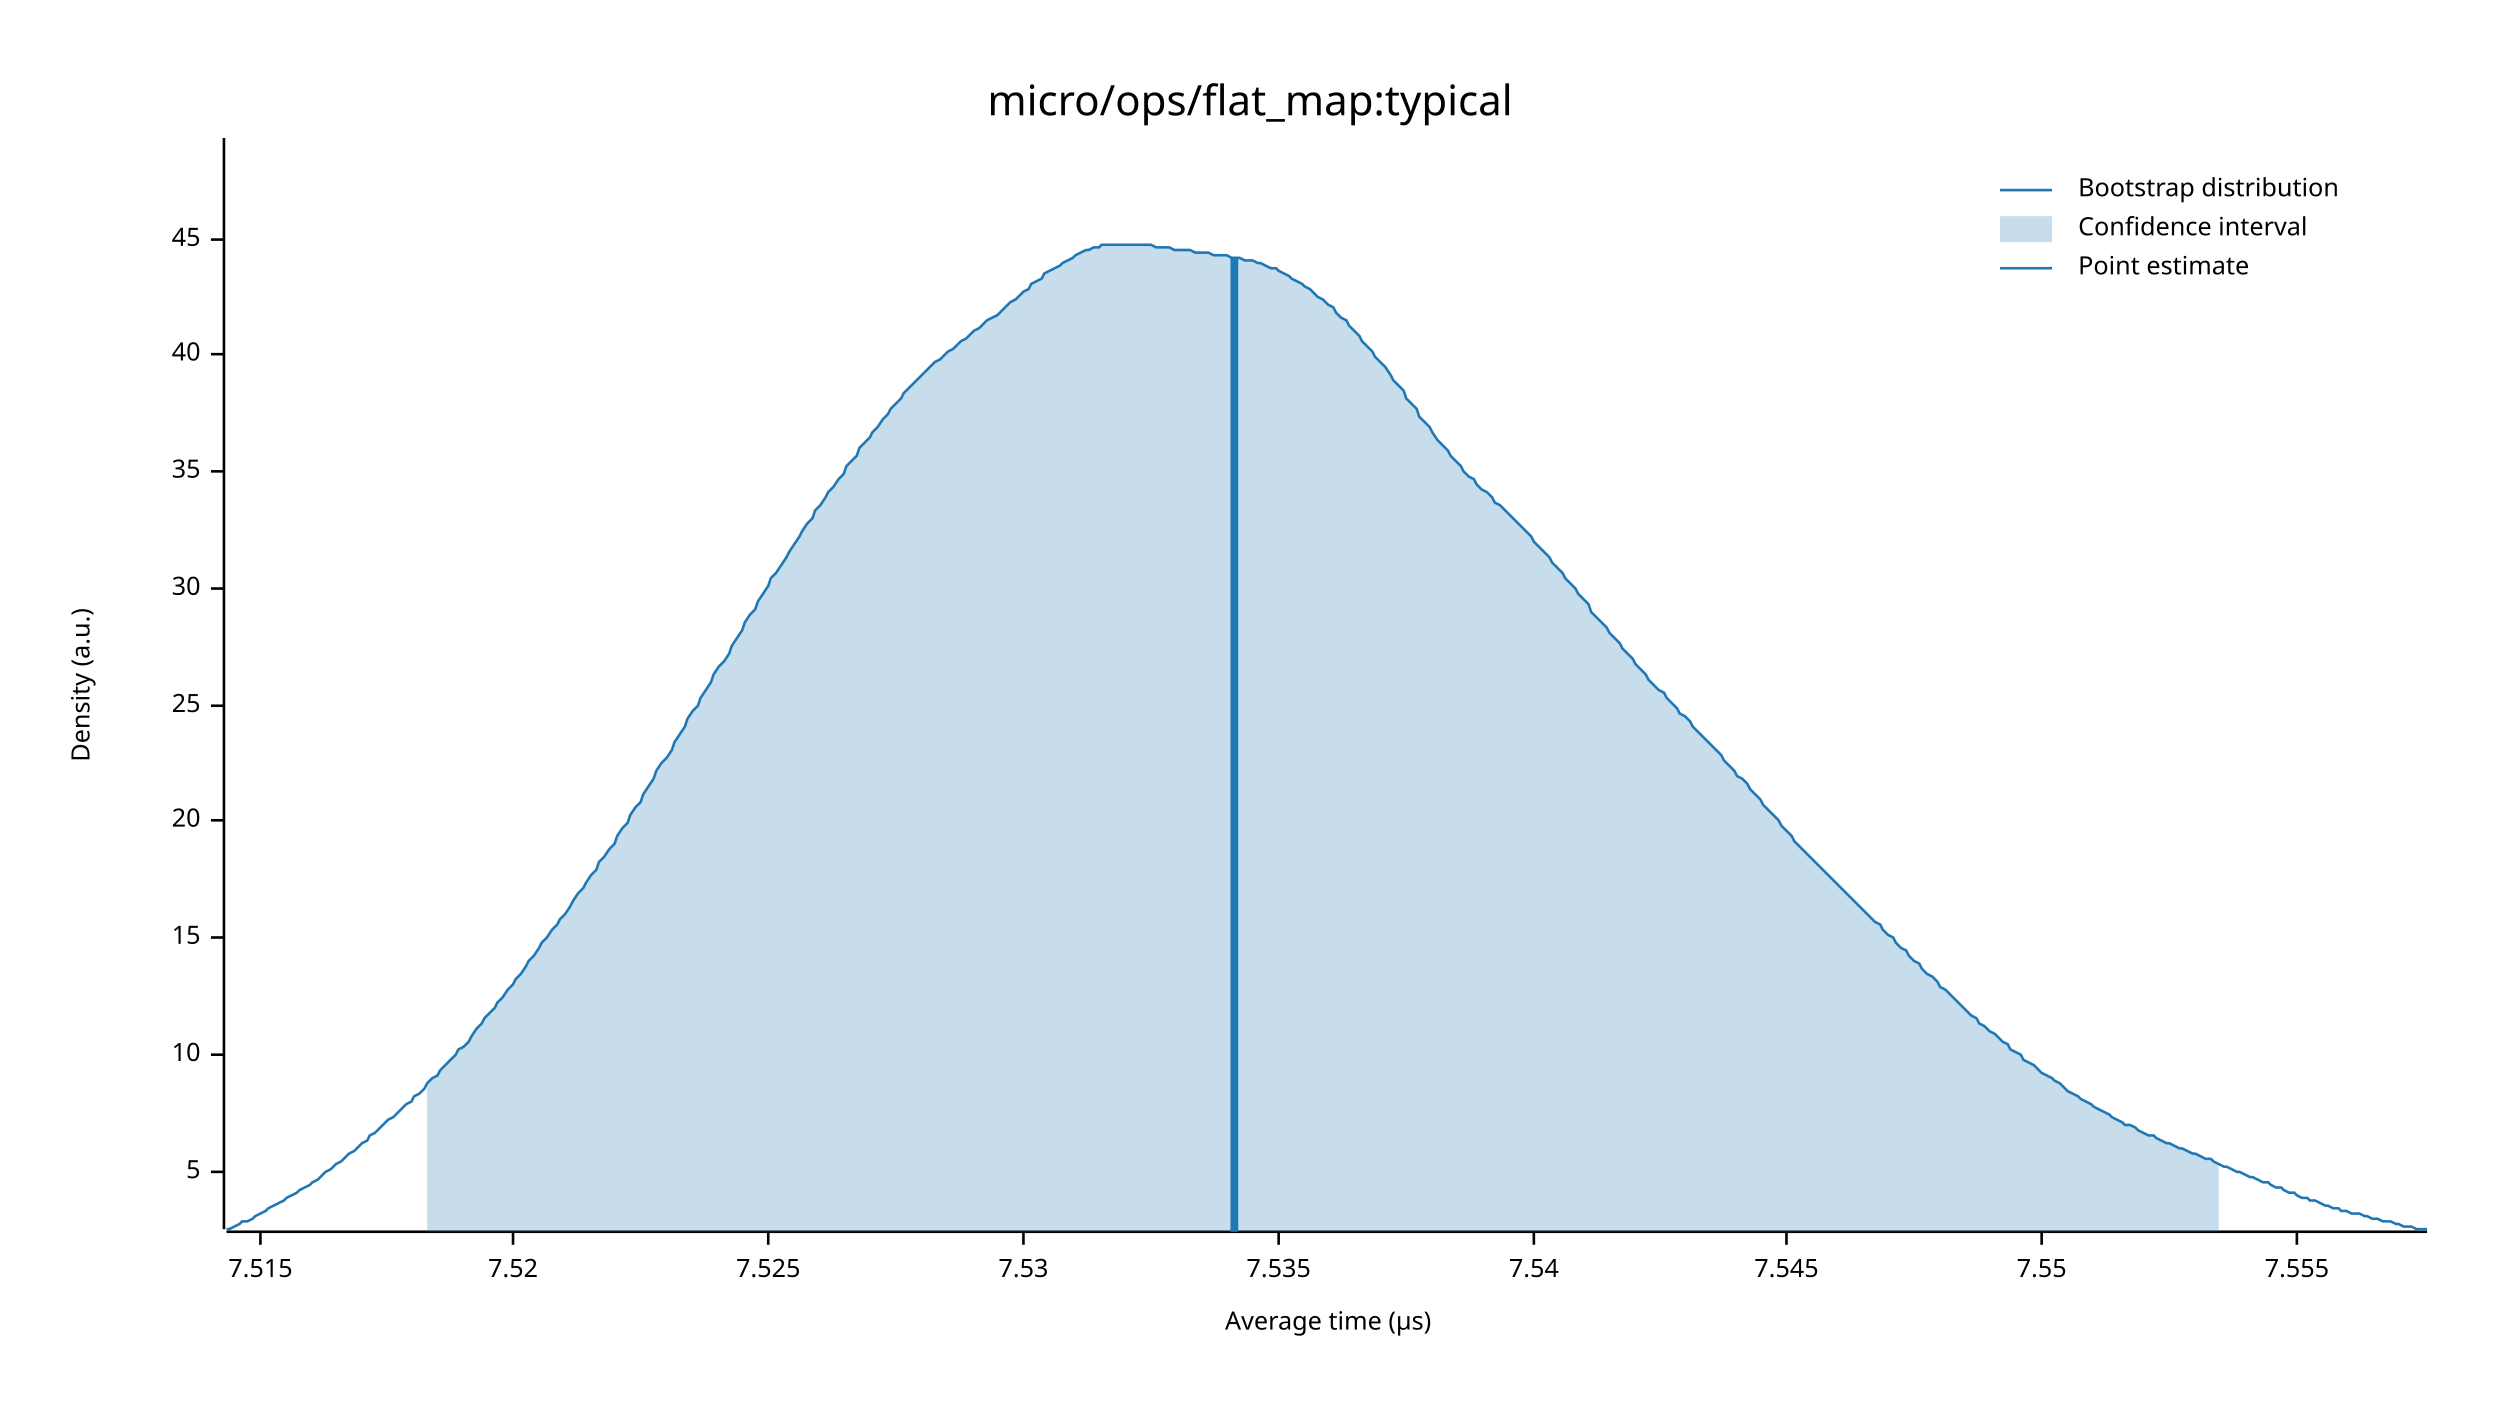
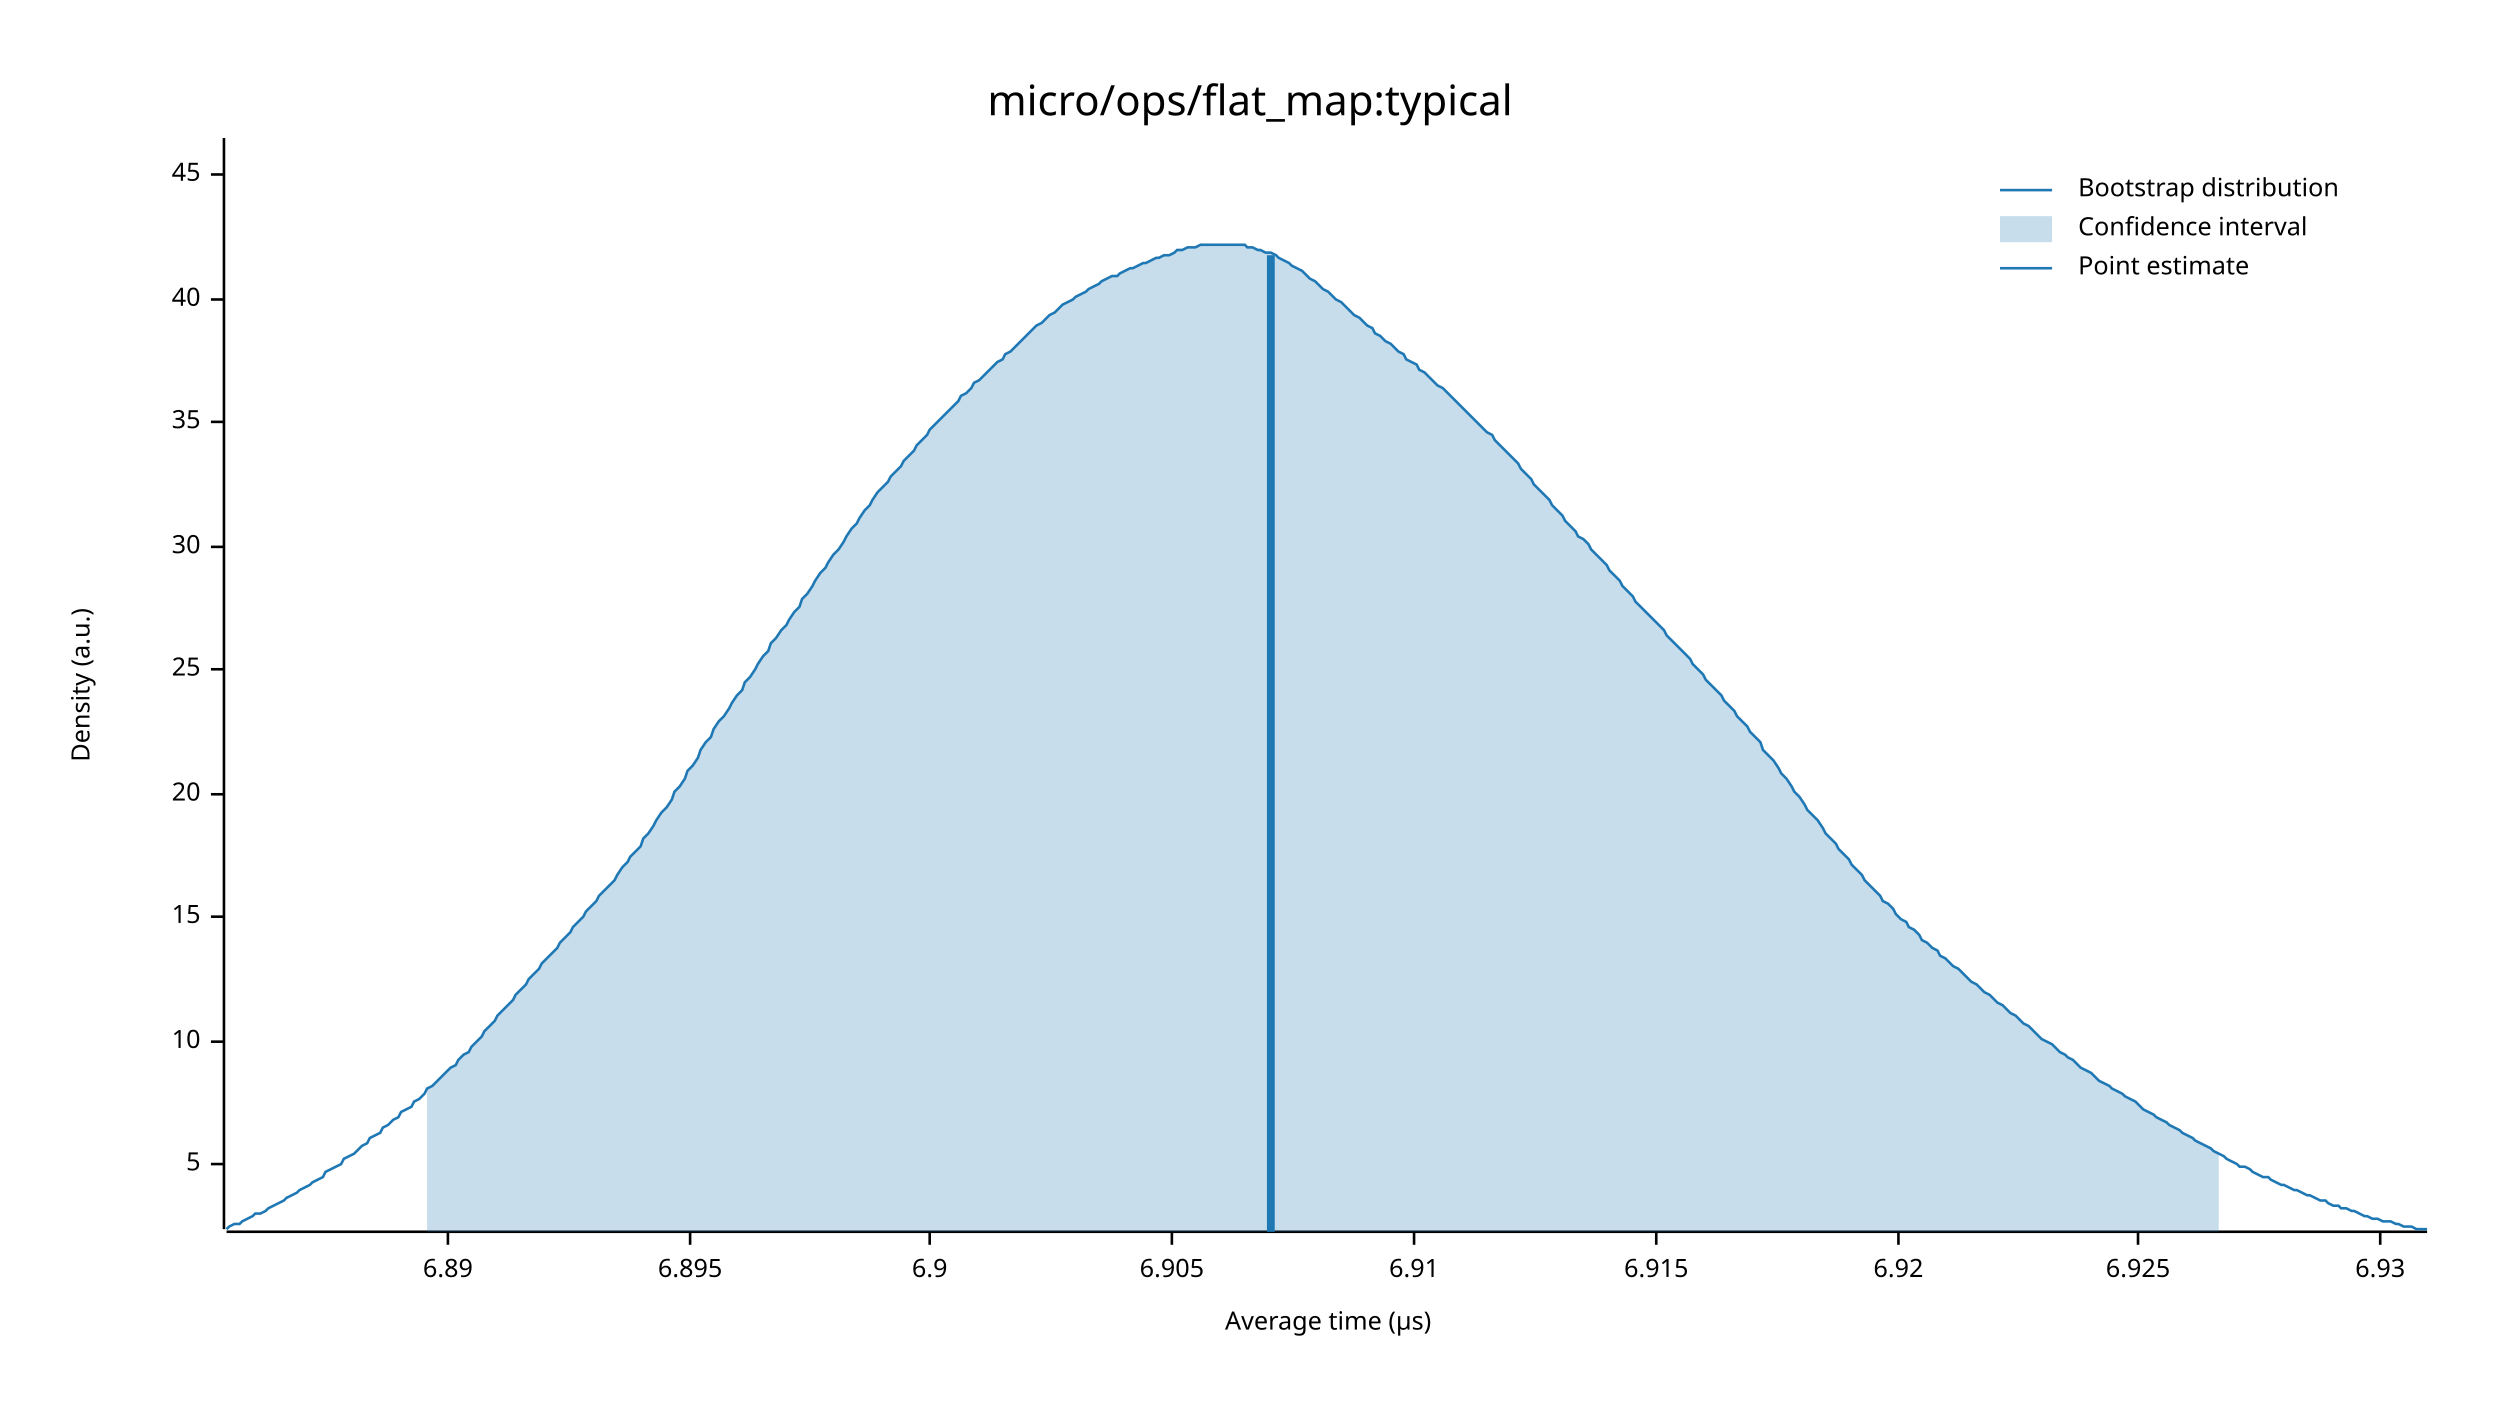
<svg xmlns="http://www.w3.org/2000/svg" width="960" height="540" viewBox="0 0 960 540">
  <text x="480" y="32" dy="0.76em" text-anchor="middle" font-family="sans-serif" font-size="16.129" opacity="1" fill="#000000">
micro/ops/flat_map:typical
</text>
  <text x="27" y="263" dy="0.76em" text-anchor="middle" font-family="sans-serif" font-size="9.677" opacity="1" fill="#000000" transform="rotate(270, 27, 263)">
Density (a.u.)
</text>
  <text x="510" y="513" dy="-0.5ex" text-anchor="middle" font-family="sans-serif" font-size="9.677" opacity="1" fill="#000000">
Average time (µs)
</text>
  <polyline fill="none" opacity="1" stroke="#000000" stroke-width="1" points="86,53 86,472 " />
-   <text x="77" y="450" dy="0.5ex" text-anchor="end" font-family="sans-serif" font-size="9.677" opacity="1" fill="#000000">
+   <text x="77" y="447" dy="0.5ex" text-anchor="end" font-family="sans-serif" font-size="9.677" opacity="1" fill="#000000">
5
</text>
-   <polyline fill="none" opacity="1" stroke="#000000" stroke-width="1" points="81,450 86,450 " />
-   <text x="77" y="405" dy="0.5ex" text-anchor="end" font-family="sans-serif" font-size="9.677" opacity="1" fill="#000000">
+   <polyline fill="none" opacity="1" stroke="#000000" stroke-width="1" points="81,447 86,447 " />
+   <text x="77" y="400" dy="0.5ex" text-anchor="end" font-family="sans-serif" font-size="9.677" opacity="1" fill="#000000">
10
</text>
-   <polyline fill="none" opacity="1" stroke="#000000" stroke-width="1" points="81,405 86,405 " />
-   <text x="77" y="360" dy="0.5ex" text-anchor="end" font-family="sans-serif" font-size="9.677" opacity="1" fill="#000000">
+   <polyline fill="none" opacity="1" stroke="#000000" stroke-width="1" points="81,400 86,400 " />
+   <text x="77" y="352" dy="0.5ex" text-anchor="end" font-family="sans-serif" font-size="9.677" opacity="1" fill="#000000">
15
</text>
-   <polyline fill="none" opacity="1" stroke="#000000" stroke-width="1" points="81,360 86,360 " />
-   <text x="77" y="315" dy="0.5ex" text-anchor="end" font-family="sans-serif" font-size="9.677" opacity="1" fill="#000000">
+   <polyline fill="none" opacity="1" stroke="#000000" stroke-width="1" points="81,352 86,352 " />
+   <text x="77" y="305" dy="0.5ex" text-anchor="end" font-family="sans-serif" font-size="9.677" opacity="1" fill="#000000">
20
</text>
-   <polyline fill="none" opacity="1" stroke="#000000" stroke-width="1" points="81,315 86,315 " />
-   <text x="77" y="271" dy="0.5ex" text-anchor="end" font-family="sans-serif" font-size="9.677" opacity="1" fill="#000000">
+   <polyline fill="none" opacity="1" stroke="#000000" stroke-width="1" points="81,305 86,305 " />
+   <text x="77" y="257" dy="0.5ex" text-anchor="end" font-family="sans-serif" font-size="9.677" opacity="1" fill="#000000">
25
</text>
-   <polyline fill="none" opacity="1" stroke="#000000" stroke-width="1" points="81,271 86,271 " />
-   <text x="77" y="226" dy="0.5ex" text-anchor="end" font-family="sans-serif" font-size="9.677" opacity="1" fill="#000000">
+   <polyline fill="none" opacity="1" stroke="#000000" stroke-width="1" points="81,257 86,257 " />
+   <text x="77" y="210" dy="0.5ex" text-anchor="end" font-family="sans-serif" font-size="9.677" opacity="1" fill="#000000">
30
</text>
-   <polyline fill="none" opacity="1" stroke="#000000" stroke-width="1" points="81,226 86,226 " />
-   <text x="77" y="181" dy="0.5ex" text-anchor="end" font-family="sans-serif" font-size="9.677" opacity="1" fill="#000000">
+   <polyline fill="none" opacity="1" stroke="#000000" stroke-width="1" points="81,210 86,210 " />
+   <text x="77" y="162" dy="0.5ex" text-anchor="end" font-family="sans-serif" font-size="9.677" opacity="1" fill="#000000">
35
</text>
-   <polyline fill="none" opacity="1" stroke="#000000" stroke-width="1" points="81,181 86,181 " />
-   <text x="77" y="136" dy="0.5ex" text-anchor="end" font-family="sans-serif" font-size="9.677" opacity="1" fill="#000000">
+   <polyline fill="none" opacity="1" stroke="#000000" stroke-width="1" points="81,162 86,162 " />
+   <text x="77" y="115" dy="0.5ex" text-anchor="end" font-family="sans-serif" font-size="9.677" opacity="1" fill="#000000">
40
</text>
-   <polyline fill="none" opacity="1" stroke="#000000" stroke-width="1" points="81,136 86,136 " />
-   <text x="77" y="92" dy="0.5ex" text-anchor="end" font-family="sans-serif" font-size="9.677" opacity="1" fill="#000000">
+   <polyline fill="none" opacity="1" stroke="#000000" stroke-width="1" points="81,115 86,115 " />
+   <text x="77" y="67" dy="0.5ex" text-anchor="end" font-family="sans-serif" font-size="9.677" opacity="1" fill="#000000">
45
</text>
-   <polyline fill="none" opacity="1" stroke="#000000" stroke-width="1" points="81,92 86,92 " />
+   <polyline fill="none" opacity="1" stroke="#000000" stroke-width="1" points="81,67 86,67 " />
  <polyline fill="none" opacity="1" stroke="#000000" stroke-width="1" points="87,473 932,473 " />
-   <text x="100" y="483" dy="0.76em" text-anchor="middle" font-family="sans-serif" font-size="9.677" opacity="1" fill="#000000">
- 7.515
+   <text x="172" y="483" dy="0.76em" text-anchor="middle" font-family="sans-serif" font-size="9.677" opacity="1" fill="#000000">
+ 6.89
</text>
-   <polyline fill="none" opacity="1" stroke="#000000" stroke-width="1" points="100,473 100,478 " />
-   <text x="197" y="483" dy="0.76em" text-anchor="middle" font-family="sans-serif" font-size="9.677" opacity="1" fill="#000000">
- 7.52
+   <polyline fill="none" opacity="1" stroke="#000000" stroke-width="1" points="172,473 172,478 " />
+   <text x="265" y="483" dy="0.76em" text-anchor="middle" font-family="sans-serif" font-size="9.677" opacity="1" fill="#000000">
+ 6.895
</text>
-   <polyline fill="none" opacity="1" stroke="#000000" stroke-width="1" points="197,473 197,478 " />
-   <text x="295" y="483" dy="0.76em" text-anchor="middle" font-family="sans-serif" font-size="9.677" opacity="1" fill="#000000">
- 7.525
+   <polyline fill="none" opacity="1" stroke="#000000" stroke-width="1" points="265,473 265,478 " />
+   <text x="357" y="483" dy="0.76em" text-anchor="middle" font-family="sans-serif" font-size="9.677" opacity="1" fill="#000000">
+ 6.9
</text>
-   <polyline fill="none" opacity="1" stroke="#000000" stroke-width="1" points="295,473 295,478 " />
-   <text x="393" y="483" dy="0.76em" text-anchor="middle" font-family="sans-serif" font-size="9.677" opacity="1" fill="#000000">
- 7.53
+   <polyline fill="none" opacity="1" stroke="#000000" stroke-width="1" points="357,473 357,478 " />
+   <text x="450" y="483" dy="0.76em" text-anchor="middle" font-family="sans-serif" font-size="9.677" opacity="1" fill="#000000">
+ 6.905
</text>
-   <polyline fill="none" opacity="1" stroke="#000000" stroke-width="1" points="393,473 393,478 " />
-   <text x="491" y="483" dy="0.76em" text-anchor="middle" font-family="sans-serif" font-size="9.677" opacity="1" fill="#000000">
- 7.535
+   <polyline fill="none" opacity="1" stroke="#000000" stroke-width="1" points="450,473 450,478 " />
+   <text x="543" y="483" dy="0.76em" text-anchor="middle" font-family="sans-serif" font-size="9.677" opacity="1" fill="#000000">
+ 6.91
</text>
-   <polyline fill="none" opacity="1" stroke="#000000" stroke-width="1" points="491,473 491,478 " />
-   <text x="589" y="483" dy="0.76em" text-anchor="middle" font-family="sans-serif" font-size="9.677" opacity="1" fill="#000000">
- 7.54
+   <polyline fill="none" opacity="1" stroke="#000000" stroke-width="1" points="543,473 543,478 " />
+   <text x="636" y="483" dy="0.76em" text-anchor="middle" font-family="sans-serif" font-size="9.677" opacity="1" fill="#000000">
+ 6.915
</text>
-   <polyline fill="none" opacity="1" stroke="#000000" stroke-width="1" points="589,473 589,478 " />
-   <text x="686" y="483" dy="0.76em" text-anchor="middle" font-family="sans-serif" font-size="9.677" opacity="1" fill="#000000">
- 7.545
+   <polyline fill="none" opacity="1" stroke="#000000" stroke-width="1" points="636,473 636,478 " />
+   <text x="729" y="483" dy="0.76em" text-anchor="middle" font-family="sans-serif" font-size="9.677" opacity="1" fill="#000000">
+ 6.92
</text>
-   <polyline fill="none" opacity="1" stroke="#000000" stroke-width="1" points="686,473 686,478 " />
-   <text x="784" y="483" dy="0.76em" text-anchor="middle" font-family="sans-serif" font-size="9.677" opacity="1" fill="#000000">
- 7.55
+   <polyline fill="none" opacity="1" stroke="#000000" stroke-width="1" points="729,473 729,478 " />
+   <text x="821" y="483" dy="0.76em" text-anchor="middle" font-family="sans-serif" font-size="9.677" opacity="1" fill="#000000">
+ 6.925
</text>
-   <polyline fill="none" opacity="1" stroke="#000000" stroke-width="1" points="784,473 784,478 " />
-   <text x="882" y="483" dy="0.76em" text-anchor="middle" font-family="sans-serif" font-size="9.677" opacity="1" fill="#000000">
- 7.555
+   <polyline fill="none" opacity="1" stroke="#000000" stroke-width="1" points="821,473 821,478 " />
+   <text x="914" y="483" dy="0.76em" text-anchor="middle" font-family="sans-serif" font-size="9.677" opacity="1" fill="#000000">
+ 6.93
</text>
-   <polyline fill="none" opacity="1" stroke="#000000" stroke-width="1" points="882,473 882,478 " />
-   <polyline fill="none" opacity="1" stroke="#1F78B4" stroke-width="1" points="87,472 88,472 90,471 92,470 93,469 95,469 97,468 98,467 100,466 102,465 103,464 105,463 107,462 109,461 110,460 112,459 114,458 115,457 117,456 119,455 120,454 122,453 124,451 125,450 127,449 129,447 131,446 132,445 134,443 136,442 137,441 139,439 141,438 142,436 144,435 146,433 147,432 149,430 151,429 153,427 154,426 156,424 158,423 159,421 161,420 163,418 164,416 166,414 168,413 169,411 171,409 173,407 175,405 176,403 178,402 180,400 181,398 183,395 185,393 186,391 188,389 190,387 191,385 193,383 195,380 197,378 198,376 200,374 202,371 203,369 205,367 207,364 208,362 210,360 212,357 214,355 215,353 217,351 219,348 220,346 222,343 224,341 225,339 227,336 229,334 230,331 232,329 234,326 236,324 237,321 239,318 241,316 242,313 244,310 246,308 247,305 249,302 251,299 252,296 254,293 256,291 258,288 259,285 261,282 263,279 264,276 266,273 268,271 269,268 271,265 273,262 274,259 276,256 278,254 280,251 281,248 283,245 285,242 286,239 288,236 290,234 291,231 293,228 295,225 296,222 298,220 300,217 302,214 303,212 305,209 307,206 308,204 310,201 312,199 313,196 315,194 317,191 318,189 320,187 322,184 324,182 325,179 327,177 329,175 330,172 332,170 334,168 335,166 337,164 339,161 341,159 342,157 344,155 346,153 347,151 349,149 351,147 352,146 354,144 356,142 357,141 359,139 361,138 363,136 364,135 366,134 368,132 369,131 371,130 373,128 374,127 376,126 378,124 379,123 381,122 383,121 385,119 386,118 388,116 390,115 391,114 393,112 395,111 396,109 398,108 400,107 401,105 403,104 405,103 407,102 408,101 410,100 412,99 413,98 415,97 417,96 418,96 420,95 422,95 423,94 425,94 427,94 429,94 430,94 432,94 434,94 435,94 437,94 439,94 440,94 442,94 444,95 445,95 447,95 449,95 451,96 452,96 454,96 456,96 457,96 459,97 461,97 462,97 464,97 466,98 468,98 469,98 471,98 473,99 474,99 476,99 478,100 479,100 481,100 483,101 484,101 486,102 488,103 490,103 491,104 493,105 495,106 496,107 498,108 500,109 501,110 503,111 505,113 506,114 508,115 510,117 512,118 513,120 515,122 517,123 518,125 520,127 522,129 523,131 525,133 527,135 528,137 530,139 532,141 534,144 535,146 537,148 539,150 540,153 542,155 544,157 545,160 547,162 549,164 550,166 552,169 554,171 556,173 557,175 559,177 561,179 562,181 564,183 566,184 567,186 569,188 571,189 573,191 574,193 576,194 578,196 579,197 581,199 583,201 584,202 586,204 588,206 589,208 591,210 593,212 595,214 596,216 598,218 600,220 601,222 603,224 605,226 606,228 608,230 610,232 611,235 613,237 615,239 617,241 618,243 620,245 622,247 623,249 625,251 627,253 628,255 630,257 632,259 633,261 635,263 637,265 639,266 640,268 642,270 644,272 645,274 647,275 649,277 650,279 652,281 654,283 655,284 657,286 659,288 661,290 662,292 664,294 666,296 667,298 669,299 671,301 672,303 674,305 676,307 677,309 679,311 681,313 683,315 684,317 686,319 688,321 689,323 691,325 693,327 694,328 696,330 698,332 700,334 701,335 703,337 705,339 706,340 708,342 710,344 711,345 713,347 715,349 716,350 718,352 720,354 722,355 723,357 725,359 727,360 728,362 730,364 732,365 733,367 735,369 737,370 738,372 740,374 742,375 744,377 745,379 747,380 749,382 750,383 752,385 754,387 755,388 757,390 759,391 760,393 762,394 764,396 766,397 767,398 769,400 771,401 772,403 774,404 776,405 777,407 779,408 781,409 782,410 784,412 786,413 788,414 789,415 791,416 793,418 794,419 796,420 798,421 799,422 801,423 803,424 804,425 806,426 808,427 810,428 811,429 813,430 815,431 816,432 818,432 820,433 821,434 823,435 825,436 827,436 828,437 830,438 832,439 833,439 835,440 837,441 838,441 840,442 842,443 843,443 845,444 847,445 849,445 850,446 852,447 854,448 855,448 857,449 859,450 860,450 862,451 864,452 865,452 867,453 869,454 871,454 872,455 874,456 876,456 877,457 879,458 881,458 882,459 884,460 886,460 887,461 889,461 891,462 893,463 894,463 896,464 898,464 899,465 901,465 903,466 904,466 906,466 908,467 909,467 911,468 913,468 915,469 916,469 918,469 920,470 921,470 923,471 925,471 926,471 928,472 930,472 932,472 " />
-   <polygon opacity="0.25" fill="#1F78B4" points="164,416 166,414 168,413 169,411 171,409 173,407 175,405 176,403 178,402 180,400 181,398 183,395 185,393 186,391 188,389 190,387 191,385 193,383 195,380 197,378 198,376 200,374 202,371 203,369 205,367 207,364 208,362 210,360 212,357 214,355 215,353 217,351 219,348 220,346 222,343 224,341 225,339 227,336 229,334 230,331 232,329 234,326 236,324 237,321 239,318 241,316 242,313 244,310 246,308 247,305 249,302 251,299 252,296 254,293 256,291 258,288 259,285 261,282 263,279 264,276 266,273 268,271 269,268 271,265 273,262 274,259 276,256 278,254 280,251 281,248 283,245 285,242 286,239 288,236 290,234 291,231 293,228 295,225 296,222 298,220 300,217 302,214 303,212 305,209 307,206 308,204 310,201 312,199 313,196 315,194 317,191 318,189 320,187 322,184 324,182 325,179 327,177 329,175 330,172 332,170 334,168 335,166 337,164 339,161 341,159 342,157 344,155 346,153 347,151 349,149 351,147 352,146 354,144 356,142 357,141 359,139 361,138 363,136 364,135 366,134 368,132 369,131 371,130 373,128 374,127 376,126 378,124 379,123 381,122 383,121 385,119 386,118 388,116 390,115 391,114 393,112 395,111 396,109 398,108 400,107 401,105 403,104 405,103 407,102 408,101 410,100 412,99 413,98 415,97 417,96 418,96 420,95 422,95 423,94 425,94 427,94 429,94 430,94 432,94 434,94 435,94 437,94 439,94 440,94 442,94 444,95 445,95 447,95 449,95 451,96 452,96 454,96 456,96 457,96 459,97 461,97 462,97 464,97 466,98 468,98 469,98 471,98 473,99 474,99 476,99 478,100 479,100 481,100 483,101 484,101 486,102 488,103 490,103 491,104 493,105 495,106 496,107 498,108 500,109 501,110 503,111 505,113 506,114 508,115 510,117 512,118 513,120 515,122 517,123 518,125 520,127 522,129 523,131 525,133 527,135 528,137 530,139 532,141 534,144 535,146 537,148 539,150 540,153 542,155 544,157 545,160 547,162 549,164 550,166 552,169 554,171 556,173 557,175 559,177 561,179 562,181 564,183 566,184 567,186 569,188 571,189 573,191 574,193 576,194 578,196 579,197 581,199 583,201 584,202 586,204 588,206 589,208 591,210 593,212 595,214 596,216 598,218 600,220 601,222 603,224 605,226 606,228 608,230 610,232 611,235 613,237 615,239 617,241 618,243 620,245 622,247 623,249 625,251 627,253 628,255 630,257 632,259 633,261 635,263 637,265 639,266 640,268 642,270 644,272 645,274 647,275 649,277 650,279 652,281 654,283 655,284 657,286 659,288 661,290 662,292 664,294 666,296 667,298 669,299 671,301 672,303 674,305 676,307 677,309 679,311 681,313 683,315 684,317 686,319 688,321 689,323 691,325 693,327 694,328 696,330 698,332 700,334 701,335 703,337 705,339 706,340 708,342 710,344 711,345 713,347 715,349 716,350 718,352 720,354 722,355 723,357 725,359 727,360 728,362 730,364 732,365 733,367 735,369 737,370 738,372 740,374 742,375 744,377 745,379 747,380 749,382 750,383 752,385 754,387 755,388 757,390 759,391 760,393 762,394 764,396 766,397 767,398 769,400 771,401 772,403 774,404 776,405 777,407 779,408 781,409 782,410 784,412 786,413 788,414 789,415 791,416 793,418 794,419 796,420 798,421 799,422 801,423 803,424 804,425 806,426 808,427 810,428 811,429 813,430 815,431 816,432 818,432 820,433 821,434 823,435 825,436 827,436 828,437 830,438 832,439 833,439 835,440 837,441 838,441 840,442 842,443 843,443 845,444 847,445 849,445 850,446 852,447 852,473 164,473 " />
-   <polyline fill="none" opacity="1" stroke="#1F78B4" stroke-width="3" points="474,473 474,99 " />
+   <polyline fill="none" opacity="1" stroke="#000000" stroke-width="1" points="914,473 914,478 " />
+   <polyline fill="none" opacity="1" stroke="#1F78B4" stroke-width="1" points="87,472 88,471 90,470 92,470 93,469 95,468 97,467 98,466 100,466 102,465 103,464 105,463 107,462 109,461 110,460 112,459 114,458 115,457 117,456 119,455 120,454 122,453 124,452 125,450 127,449 129,448 131,447 132,445 134,444 136,443 137,442 139,440 141,439 142,437 144,436 146,435 147,433 149,432 151,430 153,429 154,427 156,426 158,425 159,423 161,422 163,420 164,418 166,417 168,415 169,414 171,412 173,410 175,409 176,407 178,405 180,404 181,402 183,400 185,398 186,396 188,394 190,392 191,390 193,388 195,386 197,384 198,382 200,380 202,378 203,376 205,374 207,372 208,370 210,368 212,366 214,364 215,362 217,360 219,358 220,356 222,354 224,352 225,350 227,348 229,346 230,344 232,342 234,340 236,338 237,336 239,333 241,331 242,329 244,327 246,325 247,322 249,320 251,317 252,315 254,312 256,310 258,307 259,304 261,302 263,299 264,296 266,294 268,291 269,288 271,285 273,283 274,280 276,277 278,275 280,272 281,270 283,267 285,265 286,262 288,260 290,257 291,255 293,252 295,250 296,247 298,245 300,242 302,240 303,238 305,235 307,233 308,230 310,228 312,225 313,223 315,220 317,218 318,216 320,213 322,211 324,208 325,206 327,203 329,201 330,199 332,196 334,194 335,192 337,189 339,187 341,185 342,183 344,181 346,179 347,177 349,175 351,173 352,171 354,169 356,167 357,165 359,163 361,161 363,159 364,158 366,156 368,154 369,152 371,151 373,149 374,147 376,146 378,144 379,143 381,141 383,139 385,138 386,136 388,135 390,133 391,132 393,130 395,128 396,127 398,125 400,124 401,123 403,121 405,120 407,118 408,117 410,116 412,115 413,114 415,113 417,112 418,111 420,110 422,109 423,108 425,107 427,106 429,106 430,105 432,104 434,103 435,103 437,102 439,101 440,101 442,100 444,99 445,99 447,98 449,98 451,97 452,96 454,96 456,95 457,95 459,95 461,94 462,94 464,94 466,94 468,94 469,94 471,94 473,94 474,94 476,94 478,94 479,95 481,95 483,96 484,96 486,97 488,97 490,98 491,99 493,100 495,101 496,102 498,103 500,104 501,105 503,107 505,108 506,109 508,111 510,112 512,114 513,115 515,116 517,118 518,119 520,121 522,122 523,123 525,125 527,126 528,128 530,129 532,131 534,132 535,133 537,135 539,136 540,138 542,139 544,140 545,142 547,143 549,145 550,146 552,148 554,149 556,151 557,152 559,154 561,156 562,157 564,159 566,161 567,162 569,164 571,166 573,167 574,169 576,171 578,173 579,174 581,176 583,178 584,180 586,182 588,184 589,186 591,188 593,190 595,192 596,194 598,196 600,198 601,200 603,202 605,204 606,206 608,207 610,209 611,211 613,213 615,215 617,217 618,219 620,221 622,223 623,225 625,227 627,229 628,231 630,233 632,235 633,236 635,238 637,240 639,242 640,244 642,246 644,248 645,249 647,251 649,253 650,255 652,257 654,259 655,261 657,263 659,265 661,267 662,269 664,271 666,273 667,275 669,277 671,279 672,281 674,283 676,285 677,288 679,290 681,292 683,295 684,297 686,299 688,302 689,304 691,306 693,309 694,311 696,313 698,315 700,318 701,320 703,322 705,324 706,326 708,328 710,330 711,332 713,334 715,336 716,338 718,340 720,342 722,344 723,346 725,347 727,349 728,351 730,353 732,354 733,356 735,357 737,359 738,361 740,362 742,364 744,365 745,367 747,368 749,370 750,371 752,372 754,374 755,375 757,377 759,378 760,379 762,381 764,382 766,384 767,385 769,386 771,388 772,389 774,390 776,392 777,393 779,394 781,396 782,397 784,399 786,400 788,401 789,402 791,404 793,405 794,406 796,407 798,409 799,410 801,411 803,412 804,413 806,415 808,416 810,417 811,418 813,419 815,420 816,421 818,422 820,423 821,424 823,426 825,427 827,428 828,429 830,430 832,431 833,432 835,433 837,434 838,435 840,436 842,437 843,438 845,439 847,440 849,441 850,442 852,443 854,444 855,445 857,446 859,447 860,448 862,448 864,449 865,450 867,451 869,452 871,452 872,453 874,454 876,455 877,455 879,456 881,457 882,457 884,458 886,459 887,459 889,460 891,461 893,461 894,462 896,463 898,463 899,464 901,464 903,465 904,465 906,466 908,467 909,467 911,468 913,468 915,469 916,469 918,469 920,470 921,470 923,471 925,471 926,471 928,472 930,472 932,472 " />
+   <polygon opacity="0.25" fill="#1F78B4" points="164,418 166,417 168,415 169,414 171,412 173,410 175,409 176,407 178,405 180,404 181,402 183,400 185,398 186,396 188,394 190,392 191,390 193,388 195,386 197,384 198,382 200,380 202,378 203,376 205,374 207,372 208,370 210,368 212,366 214,364 215,362 217,360 219,358 220,356 222,354 224,352 225,350 227,348 229,346 230,344 232,342 234,340 236,338 237,336 239,333 241,331 242,329 244,327 246,325 247,322 249,320 251,317 252,315 254,312 256,310 258,307 259,304 261,302 263,299 264,296 266,294 268,291 269,288 271,285 273,283 274,280 276,277 278,275 280,272 281,270 283,267 285,265 286,262 288,260 290,257 291,255 293,252 295,250 296,247 298,245 300,242 302,240 303,238 305,235 307,233 308,230 310,228 312,225 313,223 315,220 317,218 318,216 320,213 322,211 324,208 325,206 327,203 329,201 330,199 332,196 334,194 335,192 337,189 339,187 341,185 342,183 344,181 346,179 347,177 349,175 351,173 352,171 354,169 356,167 357,165 359,163 361,161 363,159 364,158 366,156 368,154 369,152 371,151 373,149 374,147 376,146 378,144 379,143 381,141 383,139 385,138 386,136 388,135 390,133 391,132 393,130 395,128 396,127 398,125 400,124 401,123 403,121 405,120 407,118 408,117 410,116 412,115 413,114 415,113 417,112 418,111 420,110 422,109 423,108 425,107 427,106 429,106 430,105 432,104 434,103 435,103 437,102 439,101 440,101 442,100 444,99 445,99 447,98 449,98 451,97 452,96 454,96 456,95 457,95 459,95 461,94 462,94 464,94 466,94 468,94 469,94 471,94 473,94 474,94 476,94 478,94 479,95 481,95 483,96 484,96 486,97 488,97 490,98 491,99 493,100 495,101 496,102 498,103 500,104 501,105 503,107 505,108 506,109 508,111 510,112 512,114 513,115 515,116 517,118 518,119 520,121 522,122 523,123 525,125 527,126 528,128 530,129 532,131 534,132 535,133 537,135 539,136 540,138 542,139 544,140 545,142 547,143 549,145 550,146 552,148 554,149 556,151 557,152 559,154 561,156 562,157 564,159 566,161 567,162 569,164 571,166 573,167 574,169 576,171 578,173 579,174 581,176 583,178 584,180 586,182 588,184 589,186 591,188 593,190 595,192 596,194 598,196 600,198 601,200 603,202 605,204 606,206 608,207 610,209 611,211 613,213 615,215 617,217 618,219 620,221 622,223 623,225 625,227 627,229 628,231 630,233 632,235 633,236 635,238 637,240 639,242 640,244 642,246 644,248 645,249 647,251 649,253 650,255 652,257 654,259 655,261 657,263 659,265 661,267 662,269 664,271 666,273 667,275 669,277 671,279 672,281 674,283 676,285 677,288 679,290 681,292 683,295 684,297 686,299 688,302 689,304 691,306 693,309 694,311 696,313 698,315 700,318 701,320 703,322 705,324 706,326 708,328 710,330 711,332 713,334 715,336 716,338 718,340 720,342 722,344 723,346 725,347 727,349 728,351 730,353 732,354 733,356 735,357 737,359 738,361 740,362 742,364 744,365 745,367 747,368 749,370 750,371 752,372 754,374 755,375 757,377 759,378 760,379 762,381 764,382 766,384 767,385 769,386 771,388 772,389 774,390 776,392 777,393 779,394 781,396 782,397 784,399 786,400 788,401 789,402 791,404 793,405 794,406 796,407 798,409 799,410 801,411 803,412 804,413 806,415 808,416 810,417 811,418 813,419 815,420 816,421 818,422 820,423 821,424 823,426 825,427 827,428 828,429 830,430 832,431 833,432 835,433 837,434 838,435 840,436 842,437 843,438 845,439 847,440 849,441 850,442 852,443 852,473 164,473 " />
+   <polyline fill="none" opacity="1" stroke="#1F78B4" stroke-width="3" points="488,473 488,98 " />
  <text x="798" y="68" dy="0.76em" text-anchor="start" font-family="sans-serif" font-size="9.677" opacity="1" fill="#000000">
Bootstrap distribution
</text>
  <text x="798" y="83" dy="0.76em" text-anchor="start" font-family="sans-serif" font-size="9.677" opacity="1" fill="#000000">
Confidence interval
</text>
  <text x="798" y="98" dy="0.76em" text-anchor="start" font-family="sans-serif" font-size="9.677" opacity="1" fill="#000000">
Point estimate
</text>
  <polyline fill="none" opacity="1" stroke="#1F78B4" stroke-width="1" points="768,73 788,73 " />
  <rect x="768" y="83" width="20" height="10" opacity="0.25" fill="#1F78B4" stroke="none" />
  <polyline fill="none" opacity="1" stroke="#1F78B4" stroke-width="1" points="768,103 788,103 " />
</svg>
